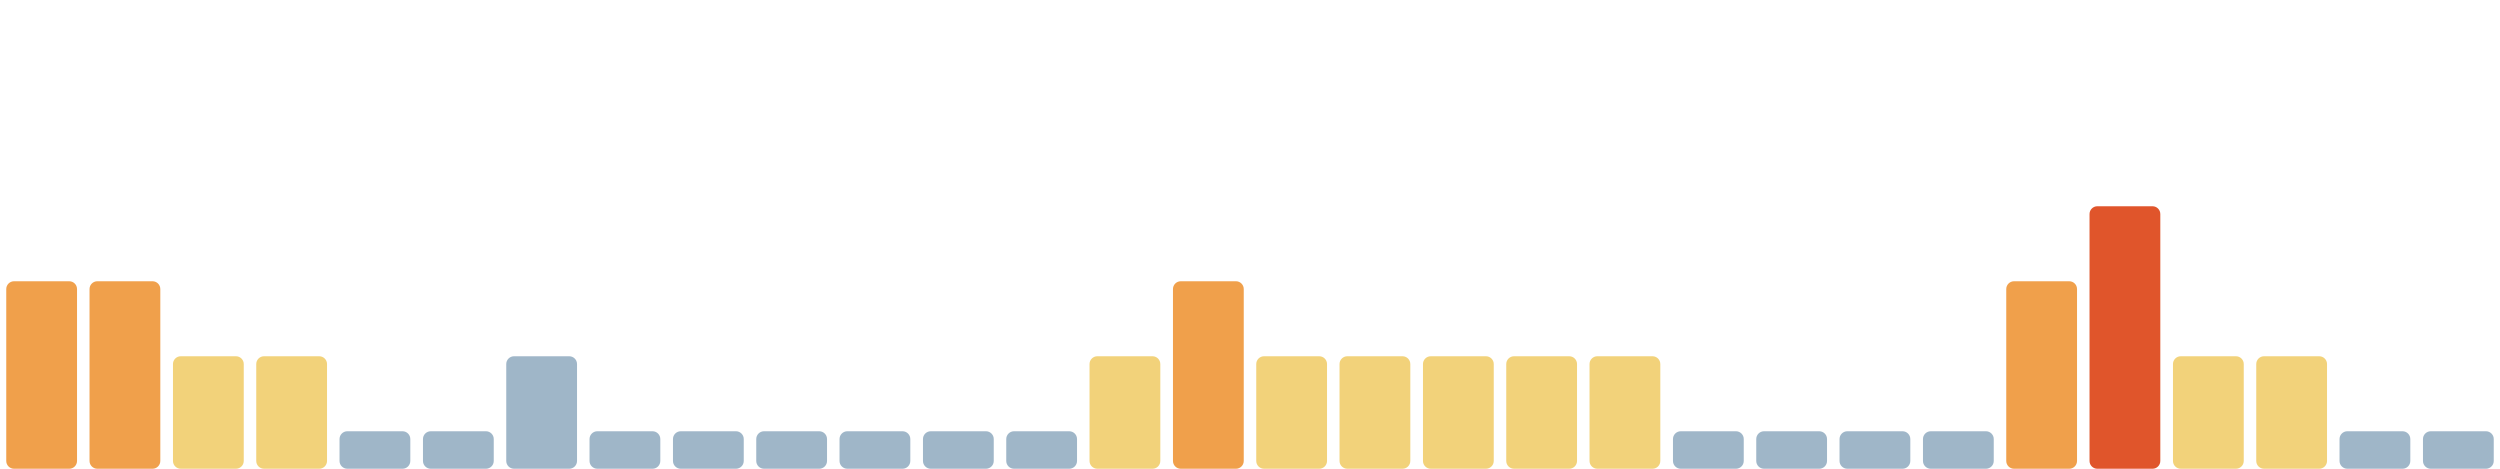
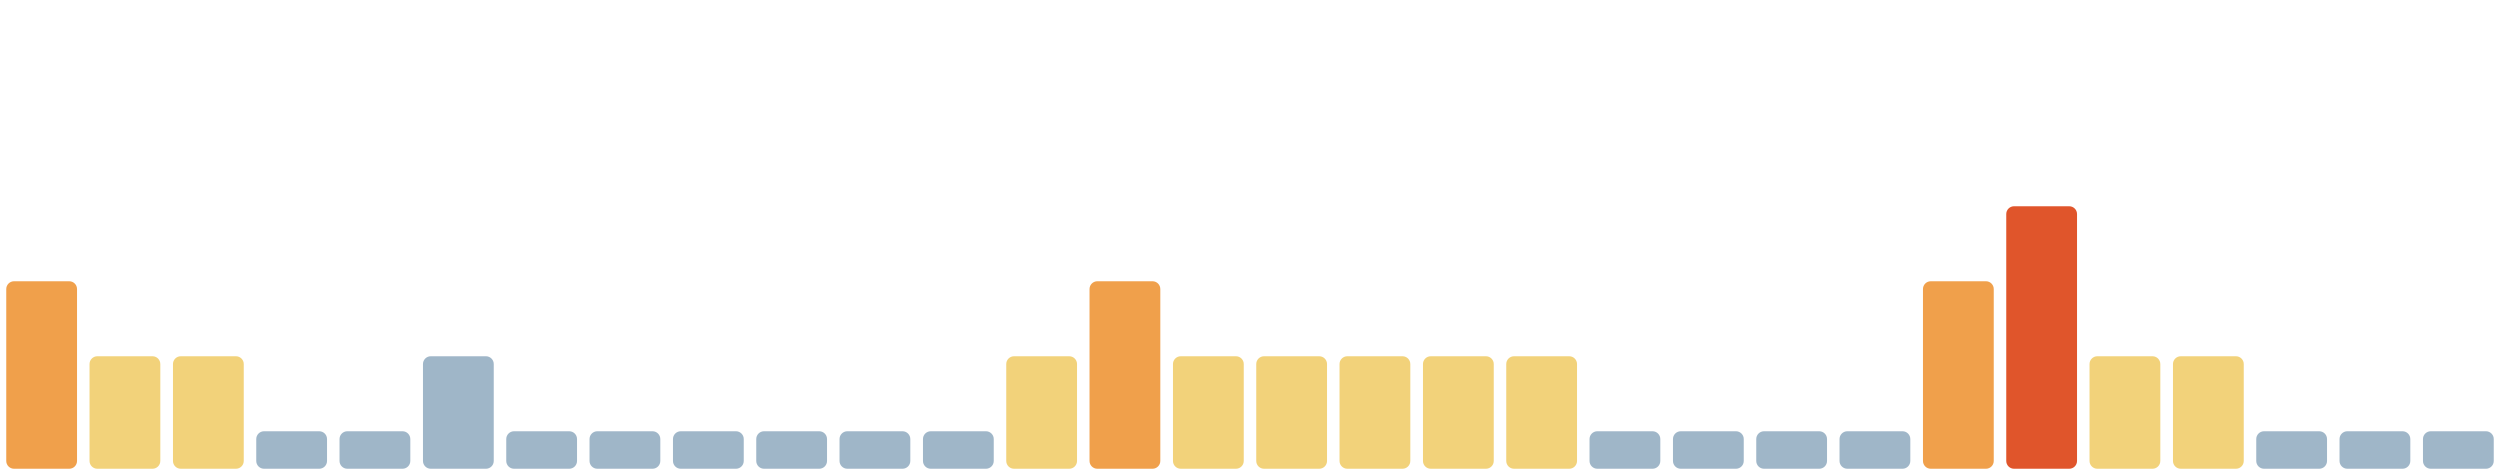
<svg xmlns="http://www.w3.org/2000/svg" viewBox="0 0 1600 300" width="1600" height="300" preserveAspectRatio="none" role="img" aria-label="Índice de huella climática de los últimos 30 días">
  <rect x="4.0" y="180" width="45.3" height="120" rx="5" fill="#f0a04b" />
-   <rect x="57.3" y="180" width="45.3" height="120" rx="5" fill="#f0a04b" />
+   <rect x="57.3" y="228" width="45.3" height="72" rx="5" fill="#f2d27a" />
  <rect x="110.7" y="228" width="45.3" height="72" rx="5" fill="#f2d27a" />
-   <rect x="164.0" y="228" width="45.3" height="72" rx="5" fill="#f2d27a" />
+   <rect x="164.0" y="276" width="45.3" height="24" rx="5" fill="#9fb6c8" />
  <rect x="217.3" y="276" width="45.3" height="24" rx="5" fill="#9fb6c8" />
-   <rect x="270.7" y="276" width="45.3" height="24" rx="5" fill="#9fb6c8" />
-   <rect x="324.0" y="228" width="45.3" height="72" rx="5" fill="#9fb6c8" />
+   <rect x="270.7" y="228" width="45.3" height="72" rx="5" fill="#9fb6c8" />
+   <rect x="324.0" y="276" width="45.3" height="24" rx="5" fill="#9fb6c8" />
  <rect x="377.3" y="276" width="45.3" height="24" rx="5" fill="#9fb6c8" />
  <rect x="430.7" y="276" width="45.3" height="24" rx="5" fill="#9fb6c8" />
  <rect x="484.0" y="276" width="45.3" height="24" rx="5" fill="#9fb6c8" />
  <rect x="537.3" y="276" width="45.3" height="24" rx="5" fill="#9fb6c8" />
  <rect x="590.7" y="276" width="45.3" height="24" rx="5" fill="#9fb6c8" />
-   <rect x="644.0" y="276" width="45.3" height="24" rx="5" fill="#9fb6c8" />
-   <rect x="697.3" y="228" width="45.3" height="72" rx="5" fill="#f2d27a" />
-   <rect x="750.7" y="180" width="45.3" height="120" rx="5" fill="#f0a04b" />
+   <rect x="644.0" y="228" width="45.3" height="72" rx="5" fill="#f2d27a" />
+   <rect x="697.3" y="180" width="45.3" height="120" rx="5" fill="#f0a04b" />
+   <rect x="750.7" y="228" width="45.3" height="72" rx="5" fill="#f2d27a" />
  <rect x="804.0" y="228" width="45.3" height="72" rx="5" fill="#f2d27a" />
  <rect x="857.3" y="228" width="45.3" height="72" rx="5" fill="#f2d27a" />
  <rect x="910.7" y="228" width="45.3" height="72" rx="5" fill="#f2d27a" />
  <rect x="964.0" y="228" width="45.3" height="72" rx="5" fill="#f2d27a" />
-   <rect x="1017.3" y="228" width="45.3" height="72" rx="5" fill="#f2d27a" />
+   <rect x="1017.3" y="276" width="45.3" height="24" rx="5" fill="#9fb6c8" />
  <rect x="1070.7" y="276" width="45.3" height="24" rx="5" fill="#9fb6c8" />
  <rect x="1124.0" y="276" width="45.3" height="24" rx="5" fill="#9fb6c8" />
  <rect x="1177.3" y="276" width="45.3" height="24" rx="5" fill="#9fb6c8" />
-   <rect x="1230.7" y="276" width="45.3" height="24" rx="5" fill="#9fb6c8" />
-   <rect x="1284.0" y="180" width="45.3" height="120" rx="5" fill="#f0a04b" />
-   <rect x="1337.3" y="132" width="45.3" height="168" rx="5" fill="#e0552b" />
+   <rect x="1230.7" y="180" width="45.3" height="120" rx="5" fill="#f0a04b" />
+   <rect x="1284.0" y="132" width="45.3" height="168" rx="5" fill="#e0552b" />
+   <rect x="1337.3" y="228" width="45.3" height="72" rx="5" fill="#f2d27a" />
  <rect x="1390.7" y="228" width="45.3" height="72" rx="5" fill="#f2d27a" />
-   <rect x="1444.0" y="228" width="45.3" height="72" rx="5" fill="#f2d27a" />
+   <rect x="1444.0" y="276" width="45.3" height="24" rx="5" fill="#9fb6c8" />
  <rect x="1497.3" y="276" width="45.3" height="24" rx="5" fill="#9fb6c8" />
  <rect x="1550.7" y="276" width="45.3" height="24" rx="5" fill="#9fb6c8" />
</svg>
